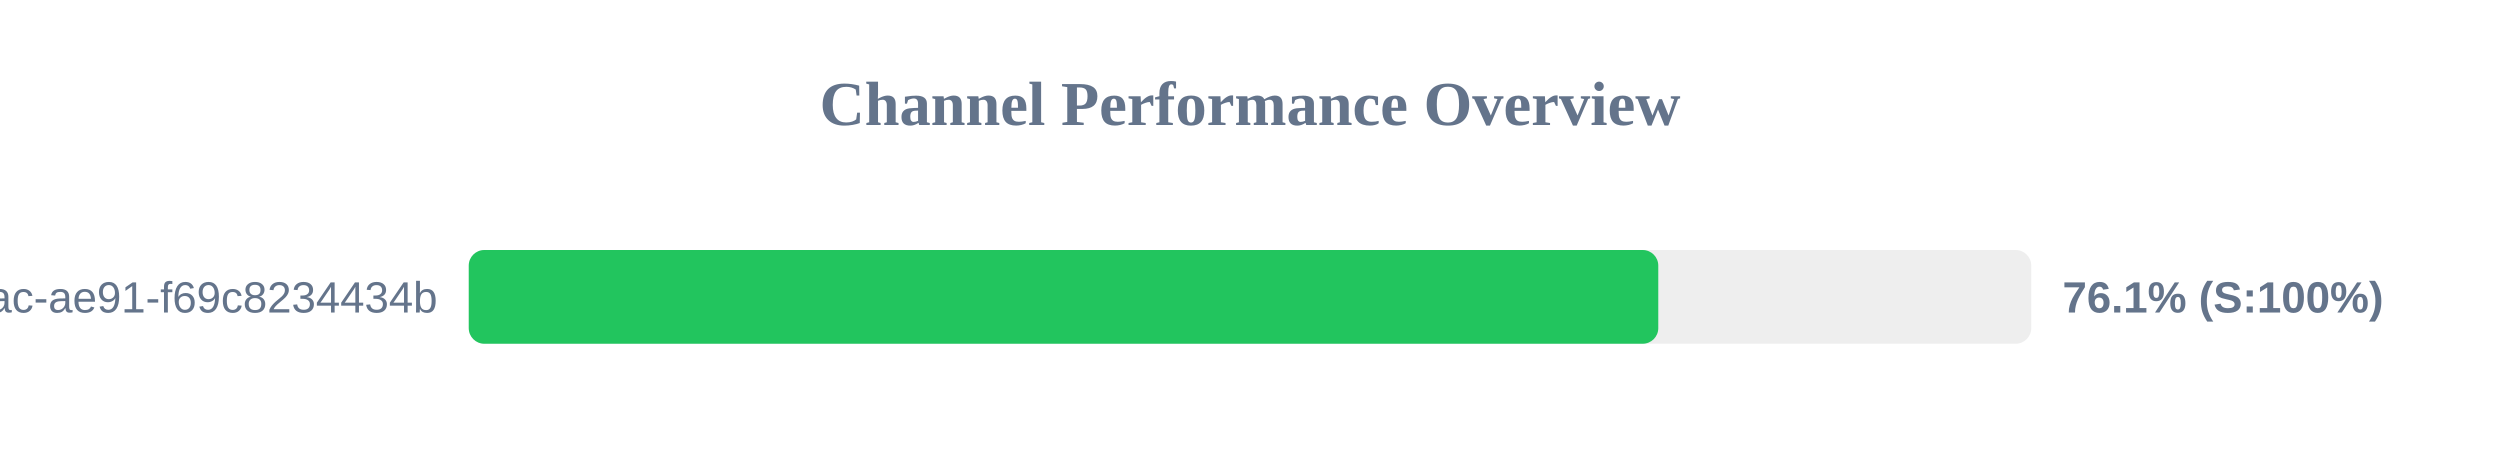
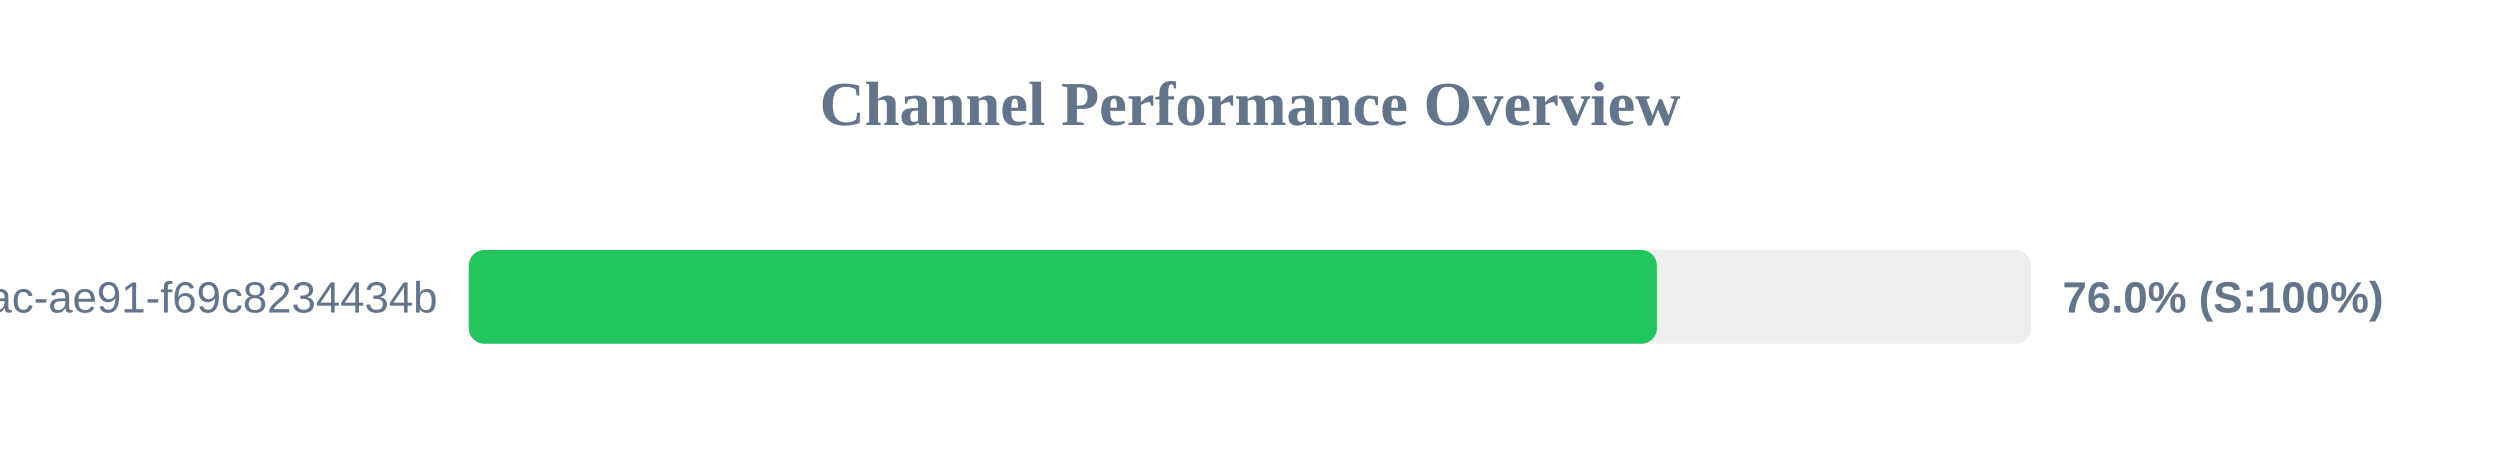
<svg xmlns="http://www.w3.org/2000/svg" width="800" height="150" version="1.1">
  <style>
        .row { font: 14px Arial; fill: #64748b; }
        .score { font: bold 14px Arial; fill: #64748b; }
    </style>
  <text x="400" y="40" text-anchor="middle" font-size="20px" font-weight="bold" fill="#64748b">Channel Performance Overview</text>
  <rect x="150" y="80" width="500" height="30" fill="#eee" rx="5" />
-   <rect x="150" y="80" width="380.65" height="30" fill="#22c55e" rx="5" />
+   <rect x="150" y="80" width="380.2" height="30" fill="#22c55e" rx="5" />
  <text x="140" y="100" text-anchor="end" class="row">?uuid=942b9cb8-92fa-46ac-ae91-f69c8234434b</text>
-   <text x="660" y="100" text-anchor="start" class="score">76.1% (S:100%)</text>
+   <text x="660" y="100" text-anchor="start" class="score">76.0% (S:100%)</text>
</svg>
